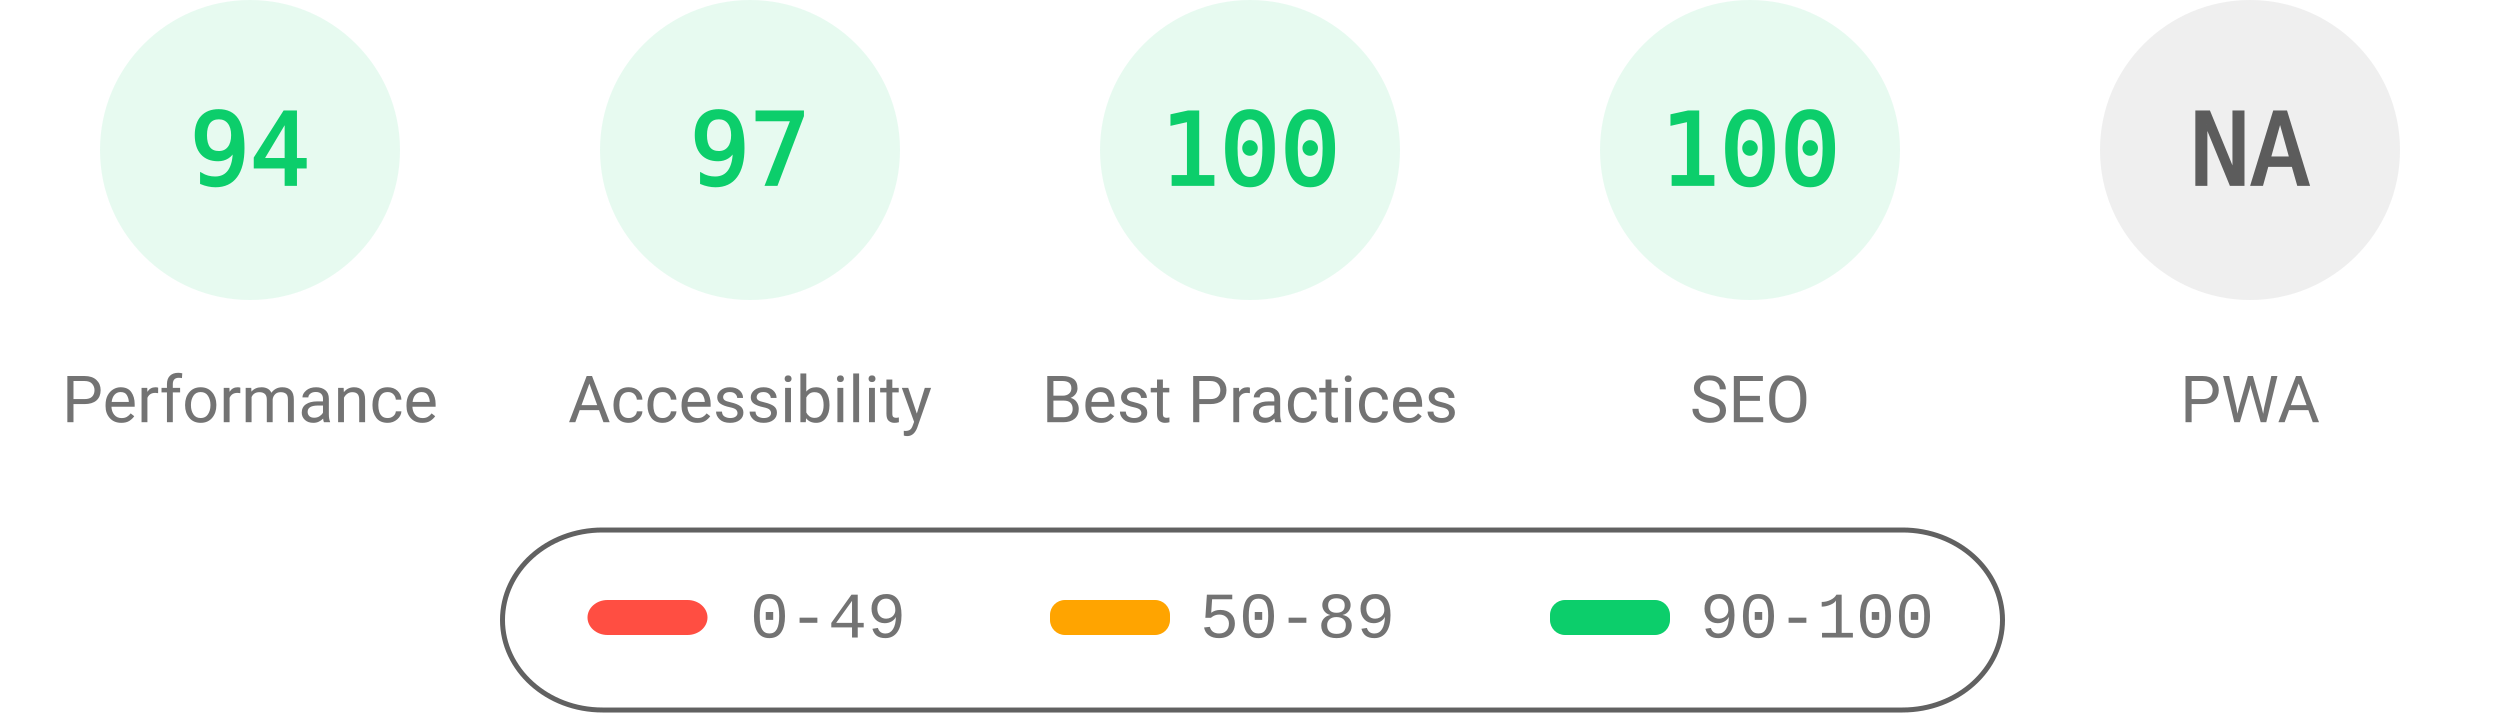
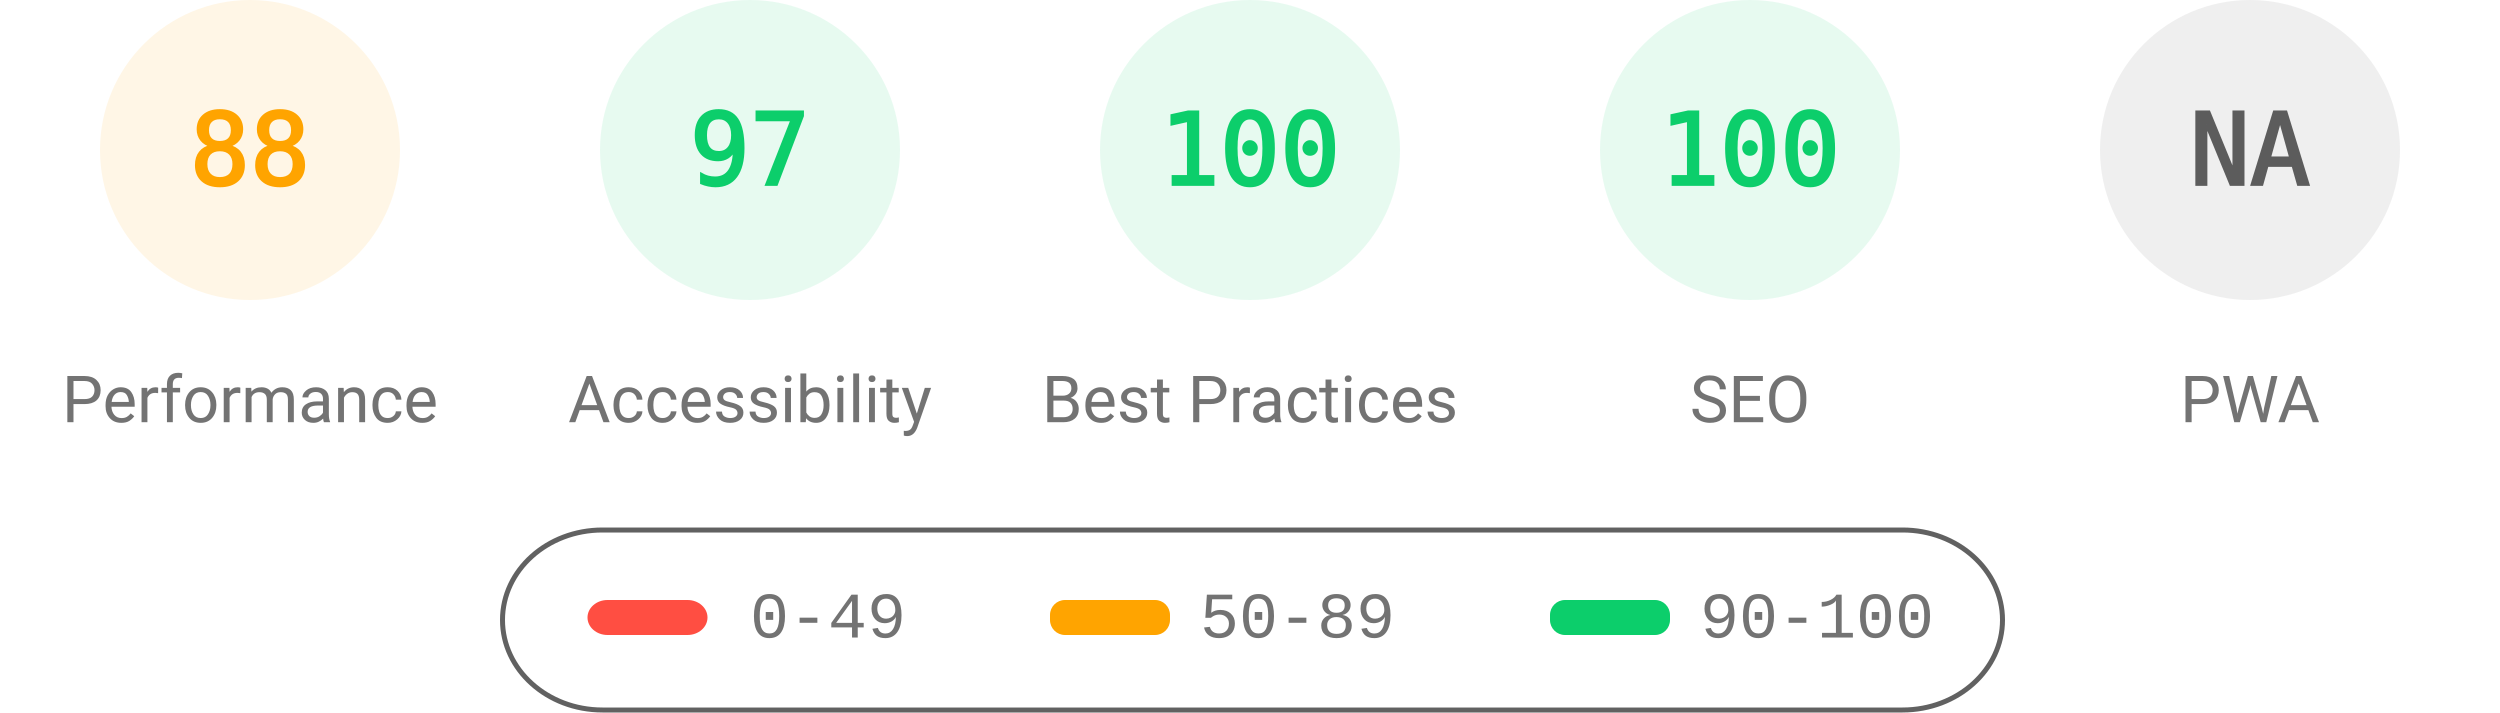
<svg xmlns="http://www.w3.org/2000/svg" fill="none" width="1000" height="285">
  <style>.gauge-base{opacity:.1}.gauge-arc{fill:none;animation-delay:250ms;stroke-linecap:round;transform:rotate(-90deg);transform-origin:100px 60px;animation:load-gauge 1s ease forwards}.guage-text{font-size:40px;font-family:monospace;text-align:center}.guage-red{color:#ff4e42;fill:#ff4e42;stroke:#ff4e42}.guage-orange{color:#ffa400;fill:#ffa400;stroke:#ffa400}.guage-green{color:#0cce6b;fill:#0cce6b;stroke:#0cce6b}.guage-undefined{color:#5c5c5c;fill:#5c5c5c;stroke:#5c5c5c}.guage-title{color:#737373;fill:#737373;stroke:none;font-size:26px;line-height:26px;font-family:Roboto,Halvetica,Arial,sans-serif}@keyframes load-gauge{from{stroke-dasharray:0 352.858}}</style>
-   <svg class="guage-div guage-perf guage-green" viewBox="0 0 200 200" width="200" height="200">
+   <svg class="guage-div guage-perf guage-orange" viewBox="0 0 200 200" width="200" height="200">
    <circle class="gauge-base" r="56" cx="100" cy="60" stroke-width="8" />
-     <circle class="gauge-arc guage-arc-1" r="56" cx="100" cy="60" stroke-width="8" style="stroke-dasharray:330.747,351.858" />
-     <text class="guage-text" x="100" y="60" alignment-baseline="central" dominant-baseline="central" text-anchor="middle">94</text>
+     <circle class="gauge-arc guage-arc-1" r="56" cx="100" cy="60" stroke-width="8" style="stroke-dasharray:309.635,351.858" />
+     <text class="guage-text" x="100" y="60" alignment-baseline="central" dominant-baseline="central" text-anchor="middle">88</text>
    <text class="guage-title" x="100" y="160" alignment-baseline="central" dominant-baseline="central" text-anchor="middle">Performance</text>
  </svg>
  <svg class="guage-div guage-acc guage-green" viewBox="0 0 200 200" width="200" height="200" x="200">
    <circle class="gauge-base" r="56" cx="100" cy="60" stroke-width="8" />
    <circle class="gauge-arc guage-arc-2" r="56" cx="100" cy="60" stroke-width="8" style="stroke-dasharray:341.302,351.858" />
    <text class="guage-text" x="100" y="60" alignment-baseline="central" dominant-baseline="central" text-anchor="middle">97</text>
    <text class="guage-title" x="100" y="160" alignment-baseline="central" dominant-baseline="central" text-anchor="middle">Accessibility</text>
  </svg>
  <svg class="guage-div guage-best guage-green" viewBox="0 0 200 200" width="200" height="200" x="400">
    <circle class="gauge-base" r="56" cx="100" cy="60" stroke-width="8" />
    <circle class="gauge-arc guage-arc-3" r="56" cx="100" cy="60" stroke-width="8" style="stroke-dasharray:351.858,351.858" />
    <text class="guage-text" x="100" y="60" alignment-baseline="central" dominant-baseline="central" text-anchor="middle">100</text>
    <text class="guage-title" x="100" y="160" alignment-baseline="central" dominant-baseline="central" text-anchor="middle">Best Practices</text>
  </svg>
  <svg class="guage-div guage-seo guage-green" viewBox="0 0 200 200" width="200" height="200" x="600">
    <circle class="gauge-base" r="56" cx="100" cy="60" stroke-width="8" />
    <circle class="gauge-arc guage-arc-4" r="56" cx="100" cy="60" stroke-width="8" style="stroke-dasharray:351.858,351.858" />
    <text class="guage-text" x="100" y="60" alignment-baseline="central" dominant-baseline="central" text-anchor="middle">100</text>
    <text class="guage-title" x="100" y="160" alignment-baseline="central" dominant-baseline="central" text-anchor="middle">SEO</text>
  </svg>
  <svg class="guage-div guage-pwa guage-undefined" viewBox="0 0 200 200" width="200" height="200" x="800">
    <circle class="gauge-base" r="56" cx="100" cy="60" stroke-width="8" />
    <circle class="gauge-arc guage-arc-4" r="56" cx="100" cy="60" stroke-width="8" style="stroke-dasharray:351.858,351.858" />
    <text class="guage-text" x="100" y="60" alignment-baseline="central" dominant-baseline="central" text-anchor="middle">NA</text>
    <text class="guage-title" x="100" y="160" alignment-baseline="central" dominant-baseline="central" text-anchor="middle">PWA</text>
  </svg>
  <svg width="604" height="76" x="200" y="210">
    <path fill="none" id="canvas_background" d="M-1-1h604v80H-1z" />
    <rect fill-opacity="0" stroke="#616161" stroke-width="2" rx="40" id="svg_2" height="72" width="600" y="2" x="1" fill="#000" />
    <rect stroke="#000" rx="8" id="svg_3" height="14" width="48" y="30" x="35" stroke-opacity="null" stroke-width="0" fill="#ff4e42" />
    <rect stroke="#000" rx="6" id="svg_4" height="14" width="48" y="30" x="220" stroke-opacity="null" stroke-width="0" fill="#ffa400" />
    <rect stroke="#000" rx="6" id="svg_5" height="14" width="48" y="30" x="420" stroke-opacity="null" stroke-width="0" fill="#0cce6b" />
    <text xml:space="preserve" text-anchor="start" font-family="'Courier New', Courier, monospace" font-size="26" id="svg_6" y="45" x="100" stroke-opacity="null" stroke-width="0" stroke="#000" fill="#737373">0-49</text>
    <text xml:space="preserve" text-anchor="start" font-family="'Courier New', Courier, monospace" font-size="26" id="svg_7" y="45" x="280" stroke-opacity="null" stroke-width="0" stroke="#000" fill="#737373">50-89</text>
    <text xml:space="preserve" text-anchor="start" font-family="'Courier New', Courier, monospace" font-size="26" id="svg_8" y="45" x="480" stroke-opacity="null" stroke-width="0" stroke="#000" fill="#737373">90-100</text>
  </svg>
</svg>
